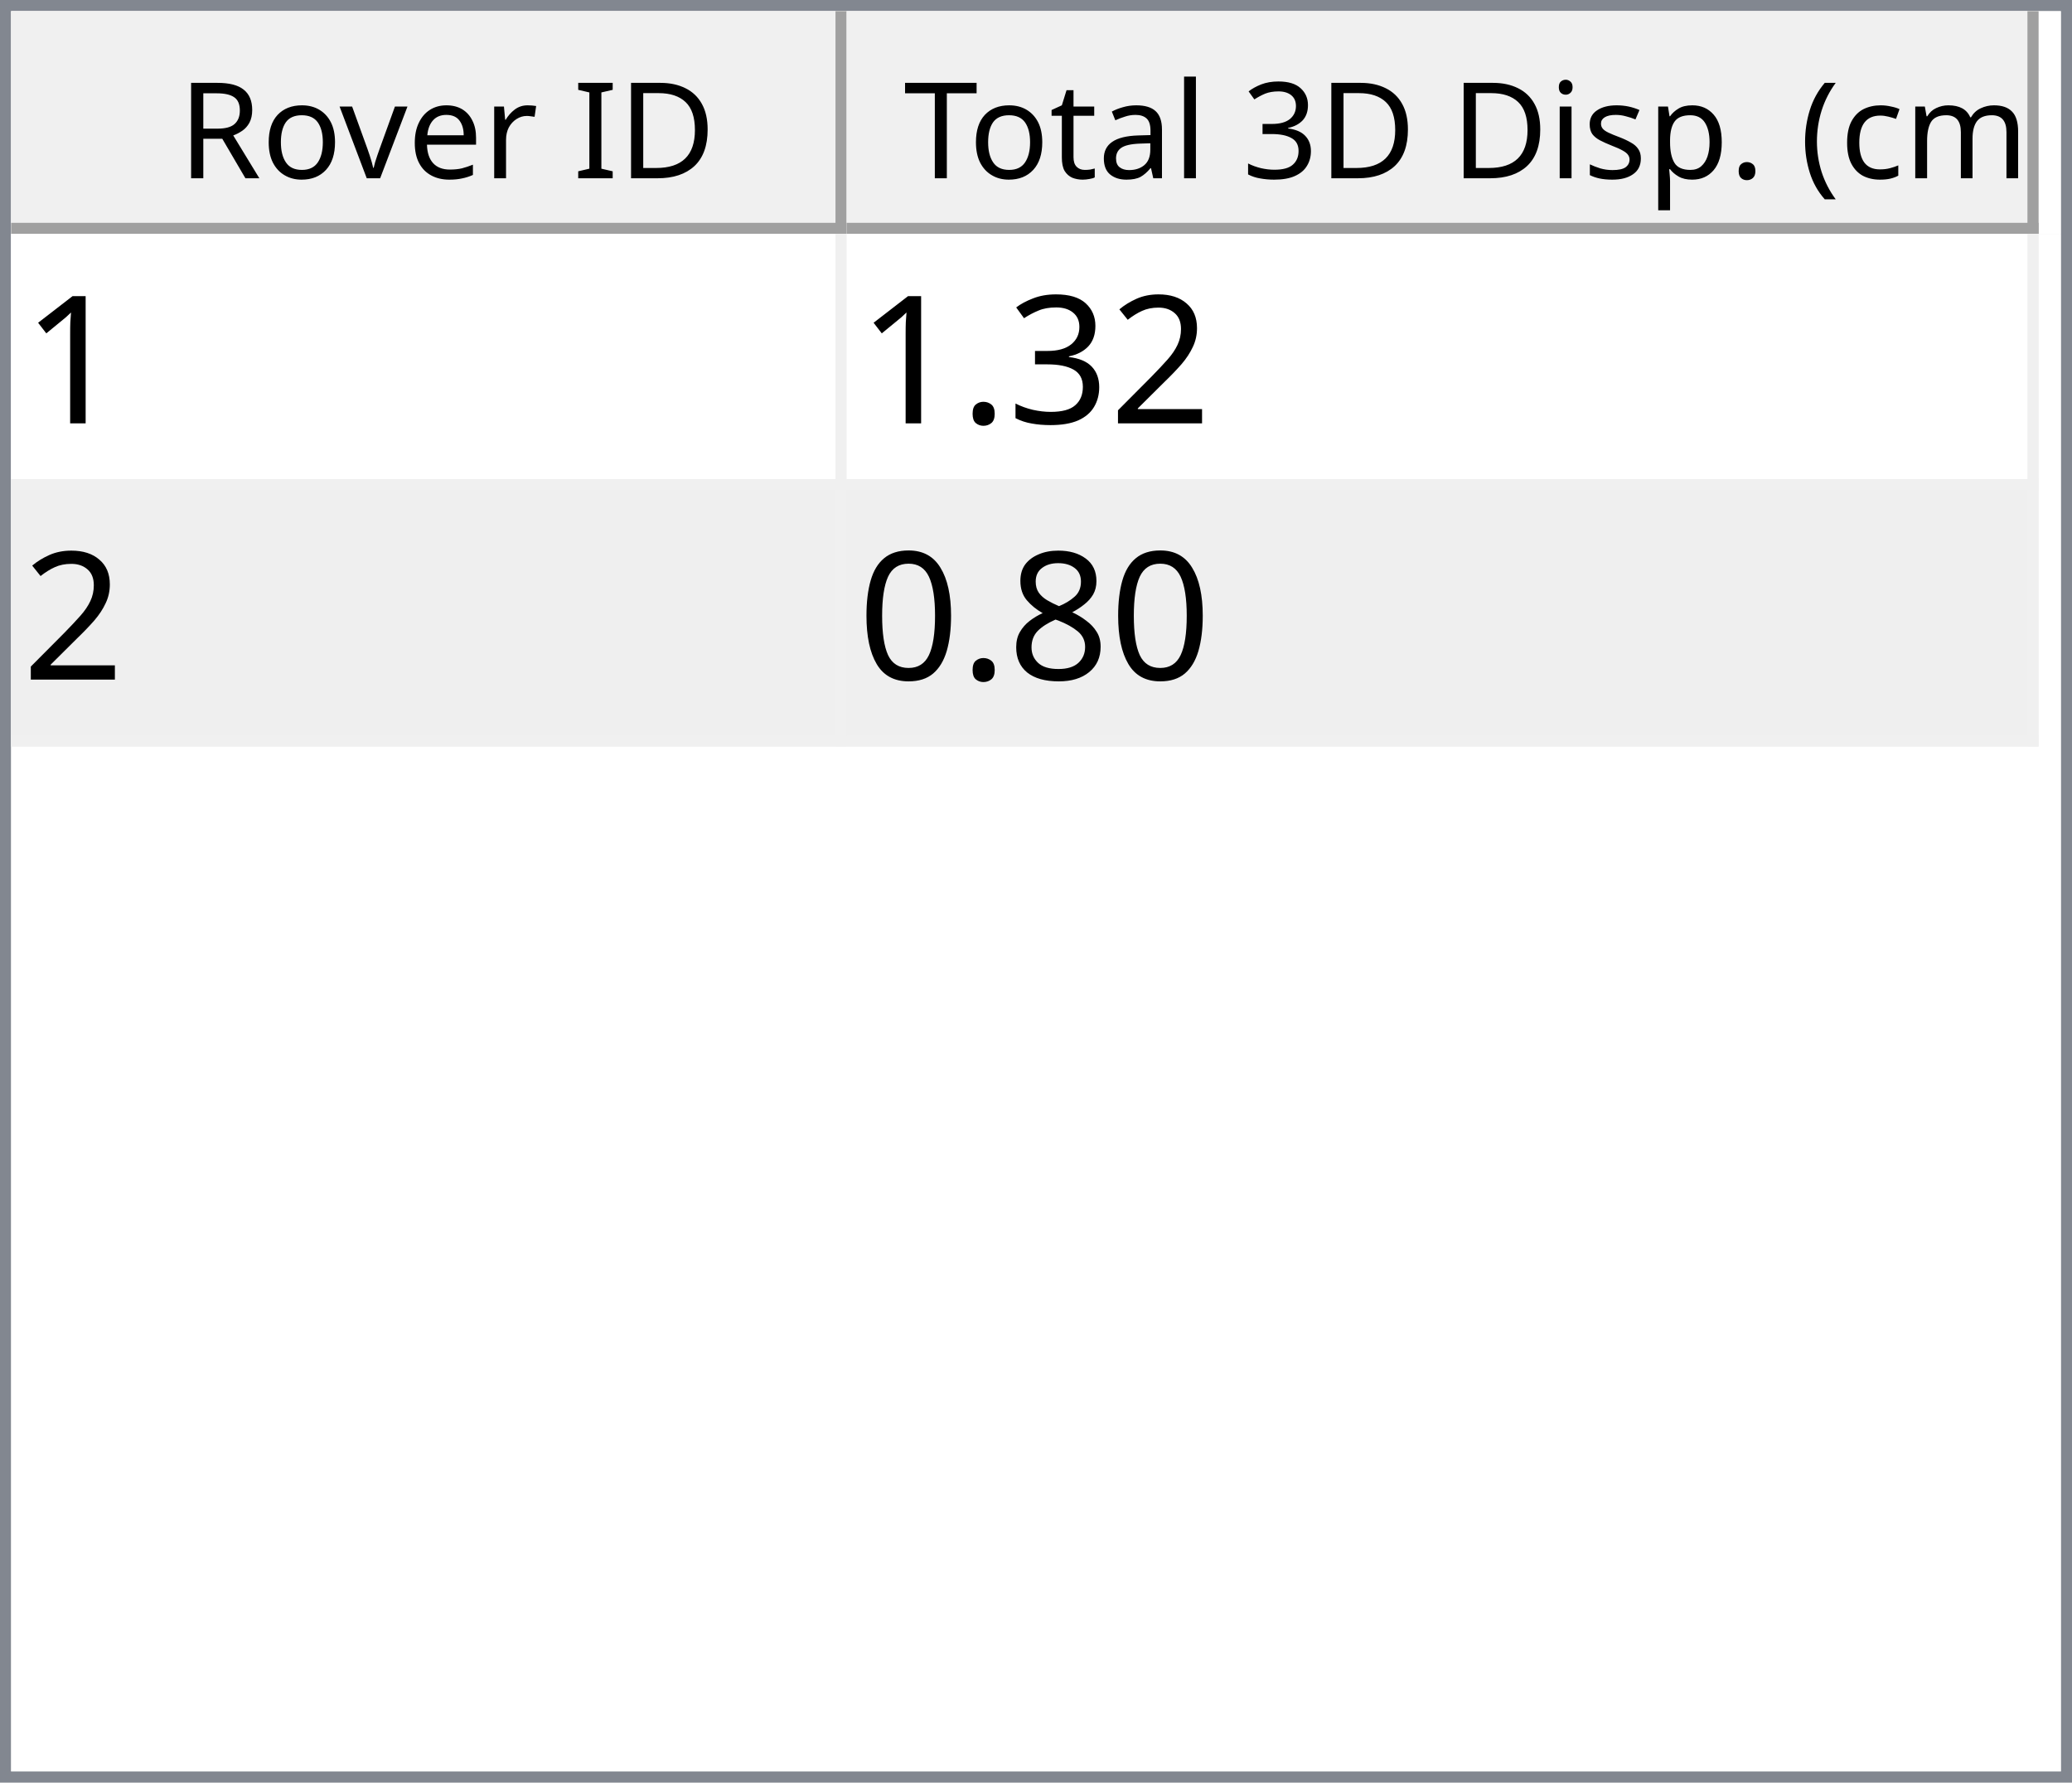
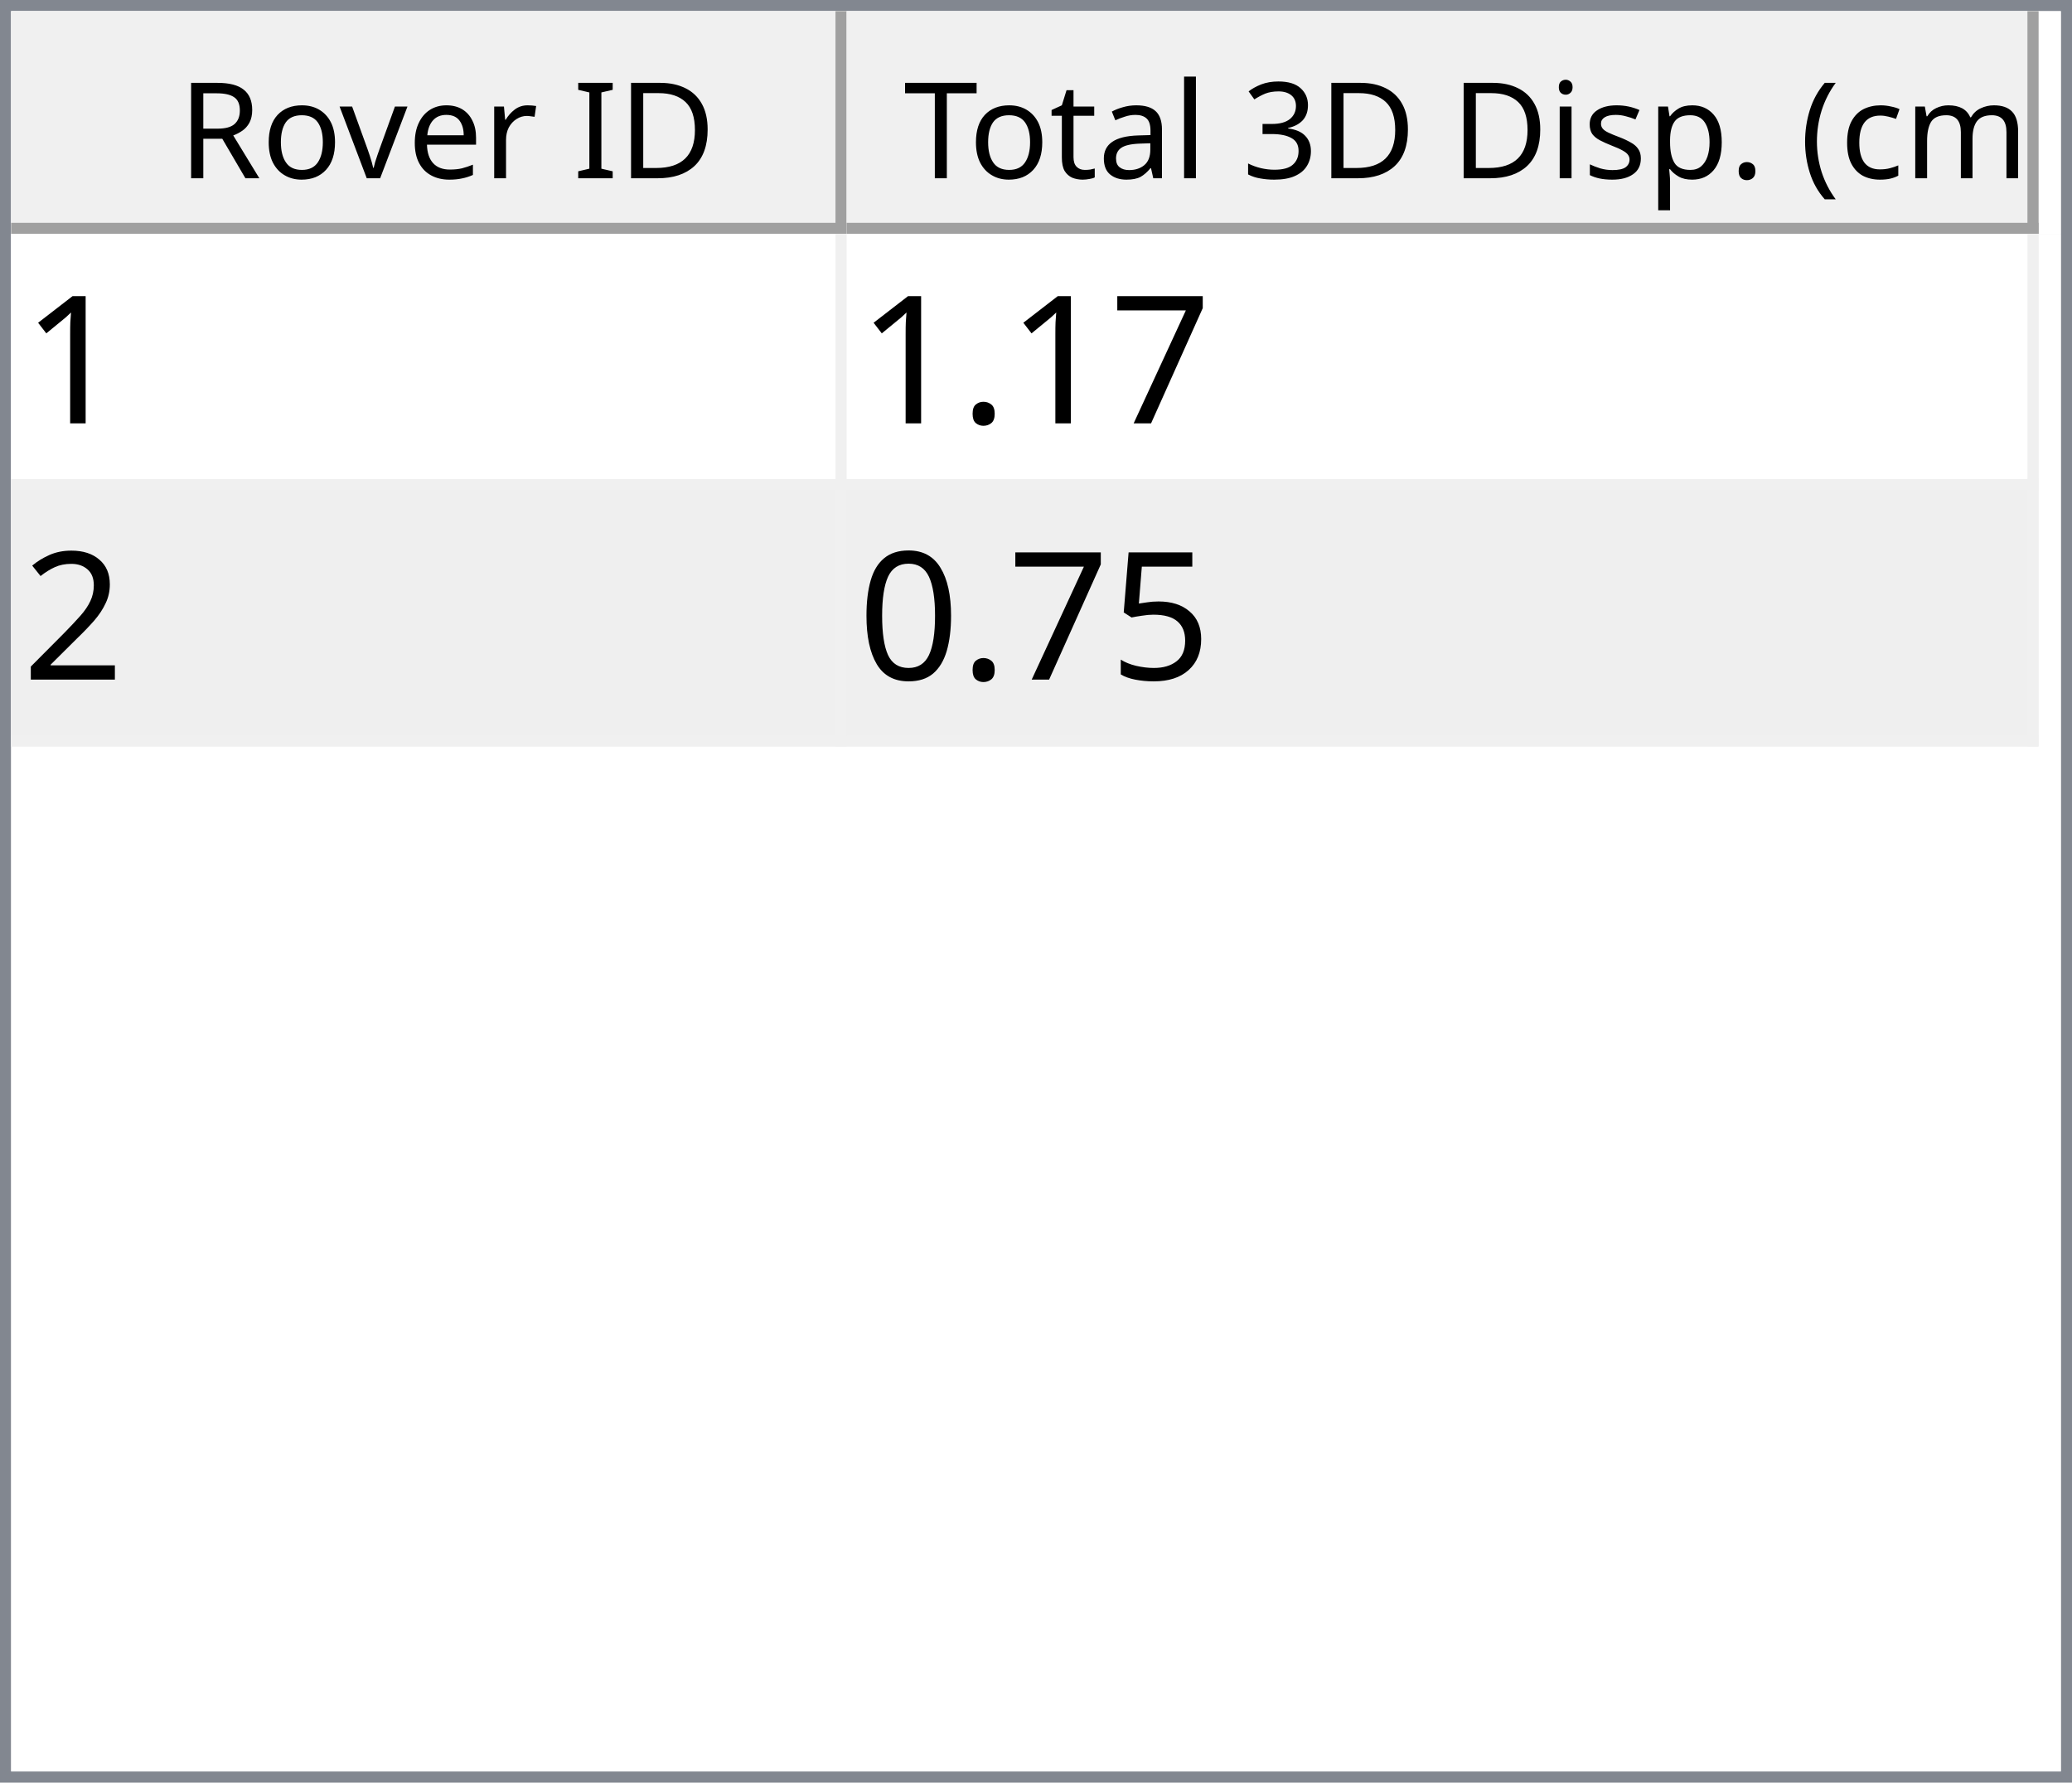
<svg xmlns="http://www.w3.org/2000/svg" style="fill-opacity:1; color-rendering:auto; color-interpolation:auto; text-rendering:auto; stroke:black; stroke-linecap:square; stroke-miterlimit:10; shape-rendering:auto; stroke-opacity:1; fill:black; stroke-dasharray:none; font-weight:normal; stroke-width:1; font-family:'Dialog'; font-style:normal; stroke-linejoin:miter; font-size:12px; stroke-dashoffset:0; image-rendering:auto;" width="186" height="160">
  <defs id="genericDefs" />
  <g>
    <defs id="defs1">
      <clipPath clipPathUnits="userSpaceOnUse" id="clipPath1">
        <path d="M0 0 L186 0 L186 160 L0 160 L0 0 Z" />
      </clipPath>
      <clipPath clipPathUnits="userSpaceOnUse" id="clipPath2">
        <path d="M0 0 L0 160 L186 160 L186 0 Z" />
      </clipPath>
      <clipPath clipPathUnits="userSpaceOnUse" id="clipPath3">
        <path d="M0 0 L0 20 L184 20 L184 0 Z" />
      </clipPath>
      <clipPath clipPathUnits="userSpaceOnUse" id="clipPath4">
        <path d="M0 0 L0 20 L75 20 L75 0 Z" />
      </clipPath>
      <clipPath clipPathUnits="userSpaceOnUse" id="clipPath5">
        <path d="M1 1 L1 19 L74 19 L74 1 Z" />
      </clipPath>
      <clipPath clipPathUnits="userSpaceOnUse" id="clipPath6">
        <path d="M0 0 L0 18 L73 18 L73 0 Z" />
      </clipPath>
      <clipPath clipPathUnits="userSpaceOnUse" id="clipPath7">
        <path d="M-0.5 -0.5 L-0.5 19.5 L74.5 19.5 L74.5 -0.5 Z" />
      </clipPath>
      <clipPath clipPathUnits="userSpaceOnUse" id="clipPath8">
        <path d="M0 0 L0 20 L107 20 L107 0 Z" />
      </clipPath>
      <clipPath clipPathUnits="userSpaceOnUse" id="clipPath9">
        <path d="M1 1 L1 19 L106 19 L106 1 Z" />
      </clipPath>
      <clipPath clipPathUnits="userSpaceOnUse" id="clipPath10">
        <path d="M0 0 L0 18 L105 18 L105 0 Z" />
      </clipPath>
      <clipPath clipPathUnits="userSpaceOnUse" id="clipPath11">
        <path d="M-0.5 -0.5 L-0.5 19.5 L106.5 19.5 L106.5 -0.5 Z" />
      </clipPath>
      <clipPath clipPathUnits="userSpaceOnUse" id="clipPath12">
        <path d="M0 0 L0 138 L184 138 L184 0 Z" />
      </clipPath>
      <clipPath clipPathUnits="userSpaceOnUse" id="clipPath13">
        <path d="M0 0 L0 46 L182 46 L182 0 Z" />
      </clipPath>
      <clipPath clipPathUnits="userSpaceOnUse" id="clipPath14">
        <path d="M-0.5 -0.5 L-0.5 45.5 L181.5 45.5 L181.5 -0.5 Z" />
      </clipPath>
      <clipPath clipPathUnits="userSpaceOnUse" id="clipPath15">
        <path d="M0 0 L0 22 L74 22 L74 0 Z" />
      </clipPath>
      <clipPath clipPathUnits="userSpaceOnUse" id="clipPath16">
        <path d="M0 0 L0 22 L106 22 L106 0 Z" />
      </clipPath>
      <font horiz-adv-x="64.551" id="font1">
        <font-face ascent="107.91" descent="25.098" units-per-em="100" style="font-style:normal; font-family:Segoe UI; font-weight:normal;" />
        <missing-glyph horiz-adv-x="64.551" d="M8.109 0 L8.109 68.266 L56.453 68.266 L56.453 0 L8.109 0 ZM15.328 7.234 L49.219 7.234 L49.219 61.031 L15.328 61.031 L15.328 7.234 Z" />
        <glyph unicode="D" horiz-adv-x="70.117" d="M9.188 0 L9.188 70.016 L28.516 70.016 Q65.531 70.016 65.531 35.891 Q65.531 19.672 55.25 9.836 Q44.969 0 27.734 0 L9.188 0 ZM17.391 62.594 L17.391 7.422 L27.828 7.422 Q41.609 7.422 49.273 14.797 Q56.938 22.172 56.938 35.688 Q56.938 62.594 28.328 62.594 L17.391 62.594 Z" />
        <glyph unicode="I" horiz-adv-x="26.611" d="M17.391 0 L9.188 0 L9.188 70.016 L17.391 70.016 L17.391 0 Z" />
        <glyph unicode=" " horiz-adv-x="27.393" d="" />
        <glyph unicode="r" horiz-adv-x="34.766" d="M34.188 41.891 Q32.078 43.5 28.125 43.5 Q23 43.5 19.555 38.672 Q16.109 33.844 16.109 25.484 L16.109 0 L8.109 0 L8.109 50 L16.109 50 L16.109 39.703 L16.312 39.703 Q18.016 44.969 21.531 47.922 Q25.047 50.875 29.391 50.875 Q32.516 50.875 34.188 50.203 L34.188 41.891 Z" />
        <glyph unicode="e" horiz-adv-x="52.295" d="M48.297 23 L12.984 23 Q13.188 14.656 17.484 10.109 Q21.781 5.562 29.297 5.562 Q37.75 5.562 44.828 11.141 L44.828 3.609 Q38.234 -1.172 27.391 -1.172 Q16.797 -1.172 10.742 5.641 Q4.688 12.453 4.688 24.812 Q4.688 36.469 11.305 43.82 Q17.922 51.172 27.734 51.172 Q37.547 51.172 42.922 44.828 Q48.297 38.484 48.297 27.203 L48.297 23 ZM40.094 29.781 Q40.047 36.719 36.75 40.578 Q33.453 44.438 27.594 44.438 Q21.922 44.438 17.969 40.383 Q14.016 36.328 13.094 29.781 L40.094 29.781 Z" />
        <glyph unicode="v" horiz-adv-x="47.9" d="M47.406 50 L27.484 0 L19.625 0 L0.688 50 L9.469 50 L22.172 13.672 Q23.578 9.672 23.922 6.688 L24.125 6.688 Q24.609 10.453 25.688 13.484 L38.969 50 L47.406 50 Z" />
        <glyph unicode="o" horiz-adv-x="58.594" d="M29 -1.172 Q17.922 -1.172 11.305 5.836 Q4.688 12.844 4.688 24.422 Q4.688 37.016 11.57 44.094 Q18.453 51.172 30.172 51.172 Q41.359 51.172 47.633 44.289 Q53.906 37.406 53.906 25.203 Q53.906 13.234 47.141 6.031 Q40.375 -1.172 29 -1.172 ZM29.594 44.438 Q21.875 44.438 17.383 39.188 Q12.891 33.938 12.891 24.703 Q12.891 15.828 17.43 10.695 Q21.969 5.562 29.594 5.562 Q37.359 5.562 41.531 10.594 Q45.703 15.625 45.703 24.906 Q45.703 34.281 41.531 39.359 Q37.359 44.438 29.594 44.438 Z" />
        <glyph unicode="R" horiz-adv-x="59.814" d="M59.375 0 L49.609 0 L37.891 19.625 Q36.281 22.359 34.766 24.289 Q33.25 26.219 31.664 27.438 Q30.078 28.656 28.25 29.219 Q26.422 29.781 24.125 29.781 L17.391 29.781 L17.391 0 L9.188 0 L9.188 70.016 L30.078 70.016 Q34.672 70.016 38.555 68.867 Q42.438 67.719 45.289 65.375 Q48.141 63.031 49.758 59.547 Q51.375 56.062 51.375 51.375 Q51.375 47.703 50.273 44.656 Q49.172 41.609 47.148 39.211 Q45.125 36.812 42.266 35.133 Q39.406 33.453 35.844 32.516 L35.844 32.328 Q37.594 31.547 38.891 30.547 Q40.188 29.547 41.359 28.18 Q42.531 26.812 43.68 25.078 Q44.828 23.344 46.234 21.047 L59.375 0 ZM17.391 62.594 L17.391 37.203 L28.516 37.203 Q31.594 37.203 34.203 38.133 Q36.812 39.062 38.719 40.797 Q40.625 42.531 41.703 45.047 Q42.781 47.562 42.781 50.688 Q42.781 56.297 39.141 59.445 Q35.5 62.594 28.609 62.594 L17.391 62.594 Z" />
        <glyph unicode=")" horiz-adv-x="30.176" d="M8.297 -15.922 L1.172 -15.922 Q16.406 2.344 16.406 26.812 Q16.406 51.469 1.078 70.016 L8.297 70.016 Q23.531 52.156 23.531 26.703 Q23.531 1.375 8.297 -15.922 Z" />
        <glyph unicode="m" horiz-adv-x="86.133" d="M79.109 0 L71.094 0 L71.094 28.719 Q71.094 37.016 68.531 40.727 Q65.969 44.438 59.906 44.438 Q54.781 44.438 51.195 39.75 Q47.609 35.062 47.609 28.516 L47.609 0 L39.594 0 L39.594 29.688 Q39.594 44.438 28.219 44.438 Q22.953 44.438 19.531 40.016 Q16.109 35.594 16.109 28.516 L16.109 0 L8.109 0 L8.109 50 L16.109 50 L16.109 42.094 L16.312 42.094 Q21.625 51.172 31.844 51.172 Q36.969 51.172 40.773 48.312 Q44.578 45.453 46 40.828 Q51.562 51.172 62.594 51.172 Q79.109 51.172 79.109 30.812 L79.109 0 Z" />
        <glyph unicode="c" horiz-adv-x="46.191" d="M42.188 2.297 Q36.422 -1.172 28.516 -1.172 Q17.828 -1.172 11.258 5.789 Q4.688 12.75 4.688 23.828 Q4.688 36.188 11.766 43.68 Q18.844 51.172 30.672 51.172 Q37.25 51.172 42.281 48.734 L42.281 40.531 Q36.719 44.438 30.375 44.438 Q22.703 44.438 17.797 38.945 Q12.891 33.453 12.891 24.516 Q12.891 15.719 17.508 10.641 Q22.125 5.562 29.891 5.562 Q36.422 5.562 42.188 9.906 L42.188 2.297 Z" />
        <glyph unicode="(" horiz-adv-x="30.176" d="M29.109 -15.922 L21.969 -15.922 Q6.844 1.375 6.844 26.703 Q6.844 52.156 21.969 70.016 L29.203 70.016 Q13.875 51.469 13.875 26.812 Q13.875 2.344 29.109 -15.922 Z" />
        <glyph unicode="." horiz-adv-x="21.68" d="M10.891 -1.078 Q8.641 -1.078 7.055 0.539 Q5.469 2.156 5.469 4.391 Q5.469 6.641 7.055 8.273 Q8.641 9.906 10.891 9.906 Q13.188 9.906 14.797 8.273 Q16.406 6.641 16.406 4.391 Q16.406 2.156 14.797 0.539 Q13.188 -1.078 10.891 -1.078 Z" />
        <glyph unicode="p" horiz-adv-x="58.789" d="M16.312 7.234 L16.109 7.234 L16.109 -23 L8.109 -23 L8.109 50 L16.109 50 L16.109 41.219 L16.312 41.219 Q22.219 51.172 33.594 51.172 Q43.266 51.172 48.688 44.461 Q54.109 37.75 54.109 26.469 Q54.109 13.922 48 6.375 Q41.891 -1.172 31.297 -1.172 Q21.578 -1.172 16.312 7.234 ZM16.109 27.391 L16.109 20.406 Q16.109 14.203 20.141 9.883 Q24.172 5.562 30.375 5.562 Q37.641 5.562 41.773 11.133 Q45.906 16.703 45.906 26.609 Q45.906 34.969 42.047 39.703 Q38.188 44.438 31.594 44.438 Q24.609 44.438 20.359 39.578 Q16.109 34.719 16.109 27.391 Z" />
        <glyph unicode="s" horiz-adv-x="42.432" d="M5.078 1.812 L5.078 10.406 Q11.625 5.562 19.484 5.562 Q30.031 5.562 30.031 12.594 Q30.031 14.594 29.125 15.992 Q28.219 17.391 26.68 18.461 Q25.141 19.531 23.07 20.383 Q21 21.234 18.609 22.172 Q15.281 23.484 12.766 24.828 Q10.25 26.172 8.57 27.859 Q6.891 29.547 6.031 31.695 Q5.172 33.844 5.172 36.719 Q5.172 40.234 6.789 42.945 Q8.406 45.656 11.086 47.484 Q13.766 49.312 17.211 50.242 Q20.656 51.172 24.312 51.172 Q30.812 51.172 35.938 48.922 L35.938 40.828 Q30.422 44.438 23.25 44.438 Q21 44.438 19.195 43.922 Q17.391 43.406 16.094 42.477 Q14.797 41.547 14.086 40.258 Q13.375 38.969 13.375 37.406 Q13.375 35.453 14.086 34.133 Q14.797 32.812 16.164 31.789 Q17.531 30.766 19.484 29.938 Q21.438 29.109 23.922 28.125 Q27.25 26.859 29.883 25.516 Q32.516 24.172 34.375 22.484 Q36.234 20.797 37.234 18.602 Q38.234 16.406 38.234 13.375 Q38.234 9.672 36.602 6.938 Q34.969 4.203 32.234 2.398 Q29.5 0.594 25.93 -0.289 Q22.359 -1.172 18.453 -1.172 Q10.75 -1.172 5.078 1.812 Z" />
        <glyph unicode="i" horiz-adv-x="24.219" d="M12.203 62.703 Q10.062 62.703 8.547 64.164 Q7.031 65.625 7.031 67.875 Q7.031 70.125 8.547 71.609 Q10.062 73.094 12.203 73.094 Q14.406 73.094 15.945 71.609 Q17.484 70.125 17.484 67.875 Q17.484 65.719 15.945 64.211 Q14.406 62.703 12.203 62.703 ZM16.109 0 L8.109 0 L8.109 50 L16.109 50 L16.109 0 Z" />
        <glyph unicode="3" horiz-adv-x="53.906" d="M46.531 19.828 Q46.531 15.094 44.75 11.211 Q42.969 7.328 39.719 4.57 Q36.469 1.812 31.93 0.297 Q27.391 -1.219 21.922 -1.219 Q11.922 -1.219 6 2.594 L6 11.188 Q13.094 5.609 22.219 5.609 Q25.875 5.609 28.828 6.539 Q31.781 7.469 33.906 9.227 Q36.031 10.984 37.18 13.477 Q38.328 15.969 38.328 19.094 Q38.328 32.812 18.797 32.812 L12.984 32.812 L12.984 39.594 L18.5 39.594 Q35.797 39.594 35.797 52.484 Q35.797 64.406 22.609 64.406 Q15.188 64.406 8.688 59.422 L8.688 67.188 Q15.375 71.188 24.609 71.188 Q29 71.188 32.57 69.969 Q36.141 68.75 38.68 66.555 Q41.219 64.359 42.609 61.281 Q44 58.203 44 54.5 Q44 40.672 30.031 36.719 L30.031 36.531 Q33.594 36.141 36.625 34.797 Q39.656 33.453 41.852 31.305 Q44.047 29.156 45.289 26.25 Q46.531 23.344 46.531 19.828 Z" />
        <glyph unicode="l" horiz-adv-x="24.219" d="M16.109 0 L8.109 0 L8.109 74.031 L16.109 74.031 L16.109 0 Z" />
        <glyph unicode="a" horiz-adv-x="50.879" d="M43.891 0 L35.891 0 L35.891 7.812 L35.688 7.812 Q30.469 -1.172 20.312 -1.172 Q12.844 -1.172 8.617 2.781 Q4.391 6.734 4.391 13.281 Q4.391 27.297 20.906 29.594 L35.891 31.688 Q35.891 44.438 25.594 44.438 Q16.547 44.438 9.281 38.281 L9.281 46.484 Q16.656 51.172 26.266 51.172 Q43.891 51.172 43.891 32.516 L43.891 0 ZM35.891 25.297 L23.828 23.641 Q18.266 22.859 15.43 20.875 Q12.594 18.891 12.594 13.875 Q12.594 10.203 15.211 7.883 Q17.828 5.562 22.172 5.562 Q28.125 5.562 32.008 9.742 Q35.891 13.922 35.891 20.312 L35.891 25.297 Z" />
        <glyph unicode="t" horiz-adv-x="33.887" d="M31.297 0.484 Q28.469 -1.078 23.828 -1.078 Q10.688 -1.078 10.688 13.578 L10.688 43.172 L2.094 43.172 L2.094 50 L10.688 50 L10.688 62.203 L18.703 64.797 L18.703 50 L31.297 50 L31.297 43.172 L18.703 43.172 L18.703 14.984 Q18.703 9.969 20.414 7.82 Q22.125 5.672 26.078 5.672 Q29.109 5.672 31.297 7.328 L31.297 0.484 Z" />
        <glyph unicode="T" horiz-adv-x="52.393" d="M50.594 62.594 L30.375 62.594 L30.375 0 L22.172 0 L22.172 62.594 L2 62.594 L2 70.016 L50.594 70.016 L50.594 62.594 Z" />
      </font>
      <font horiz-adv-x="75.0" id="font2">
        <font-face ascent="100.537" descent="21.973" units-per-em="100" style="font-style:normal; font-family:sans-serif; font-weight:normal;" />
        <missing-glyph horiz-adv-x="75.0" d="M12.5 0 L12.5 62.5 L62.5 62.5 L62.5 0 L12.5 0 ZM14.062 1.562 L60.938 1.562 L60.938 60.938 L14.062 60.938 L14.062 1.562 Z" />
        <glyph unicode="1" horiz-adv-x="55.615" d="M37.25 0 L28.469 0 L28.469 56 Q25.297 52.984 20.141 49.953 Q14.984 46.922 10.891 45.406 L10.891 53.906 Q18.266 57.375 23.781 62.305 Q29.297 67.234 31.594 71.875 L37.25 71.875 L37.25 0 Z" />
+         <glyph unicode="7" horiz-adv-x="55.615" d="M4.734 62.203 L4.734 70.656 L51.078 70.656 L51.078 63.812 Q44.234 56.547 37.523 44.484 Q30.812 32.422 27.156 19.672 Q24.516 10.688 23.781 0 L14.75 0 Q14.891 8.453 18.062 20.414 Q21.234 32.375 27.172 43.484 Q33.109 54.594 39.797 62.203 L4.734 62.203 Z" />
+         <glyph unicode="." horiz-adv-x="27.783" d="M9.078 0 L9.078 10.016 L19.094 10.016 L19.094 0 L9.078 0 Z" />
        <glyph unicode="2" horiz-adv-x="55.615" d="M50.344 8.453 L50.344 0 L3.031 0 Q2.938 3.172 4.047 6.109 Q5.859 10.938 9.836 15.625 Q13.812 20.312 21.344 26.469 Q33.016 36.031 37.117 41.625 Q41.219 47.219 41.219 52.203 Q41.219 57.422 37.477 61.008 Q33.734 64.594 27.734 64.594 Q21.391 64.594 17.578 60.789 Q13.766 56.984 13.719 50.25 L4.688 51.172 Q5.609 61.281 11.664 66.578 Q17.719 71.875 27.938 71.875 Q38.234 71.875 44.242 66.164 Q50.25 60.453 50.25 52 Q50.25 47.703 48.492 43.555 Q46.734 39.406 42.656 34.812 Q38.578 30.219 29.109 22.219 Q21.188 15.578 18.945 13.211 Q16.703 10.844 15.234 8.453 L50.344 8.453 Z" />
-         <glyph unicode="3" horiz-adv-x="55.615" d="M4.203 18.891 L12.984 20.062 Q14.5 12.594 18.141 9.297 Q21.781 6 27 6 Q33.203 6 37.477 10.297 Q41.75 14.594 41.75 20.953 Q41.75 27 37.797 30.93 Q33.844 34.859 27.734 34.859 Q25.25 34.859 21.531 33.891 L22.516 41.609 Q23.391 41.5 23.922 41.5 Q29.547 41.5 34.039 44.43 Q38.531 47.359 38.531 53.469 Q38.531 58.297 35.258 61.477 Q31.984 64.656 26.812 64.656 Q21.688 64.656 18.266 61.43 Q14.844 58.203 13.875 51.766 L5.078 53.328 Q6.688 62.156 12.398 67.016 Q18.109 71.875 26.609 71.875 Q32.469 71.875 37.398 69.359 Q42.328 66.844 44.945 62.5 Q47.562 58.156 47.562 53.266 Q47.562 48.641 45.07 44.828 Q42.578 41.016 37.703 38.766 Q44.047 37.312 47.562 32.695 Q51.078 28.078 51.078 21.141 Q51.078 11.766 44.242 5.25 Q37.406 -1.266 26.953 -1.266 Q17.531 -1.266 11.305 4.352 Q5.078 9.969 4.203 18.891 Z" />
-         <glyph unicode="." horiz-adv-x="27.783" d="M9.078 0 L9.078 10.016 L19.094 10.016 L19.094 0 L9.078 0 Z" />
-         <glyph unicode="8" horiz-adv-x="55.615" d="M17.672 38.812 Q12.203 40.828 9.57 44.539 Q6.938 48.25 6.938 53.422 Q6.938 61.234 12.555 66.555 Q18.172 71.875 27.484 71.875 Q36.859 71.875 42.578 66.43 Q48.297 60.984 48.297 53.172 Q48.297 48.188 45.68 44.508 Q43.062 40.828 37.75 38.812 Q44.344 36.672 47.781 31.883 Q51.219 27.094 51.219 20.453 Q51.219 11.281 44.727 5.031 Q38.234 -1.219 27.641 -1.219 Q17.047 -1.219 10.547 5.055 Q4.047 11.328 4.047 20.703 Q4.047 27.688 7.594 32.398 Q11.141 37.109 17.672 38.812 ZM15.922 53.719 Q15.922 48.641 19.195 45.414 Q22.469 42.188 27.688 42.188 Q32.766 42.188 36.016 45.383 Q39.266 48.578 39.266 53.219 Q39.266 58.062 35.914 61.359 Q32.562 64.656 27.594 64.656 Q22.562 64.656 19.242 61.43 Q15.922 58.203 15.922 53.719 ZM13.094 20.656 Q13.094 16.891 14.875 13.375 Q16.656 9.859 20.172 7.93 Q23.688 6 27.734 6 Q34.031 6 38.133 10.055 Q42.234 14.109 42.234 20.359 Q42.234 26.703 38.016 30.859 Q33.797 35.016 27.438 35.016 Q21.234 35.016 17.164 30.914 Q13.094 26.812 13.094 20.656 Z" />
+         <glyph unicode="5" horiz-adv-x="55.615" d="M4.156 18.75 L13.375 19.531 Q14.406 12.797 18.141 9.398 Q21.875 6 27.156 6 Q33.5 6 37.891 10.789 Q42.281 15.578 42.281 23.484 Q42.281 31 38.062 35.352 Q33.844 39.703 27 39.703 Q22.75 39.703 19.336 37.773 Q15.922 35.844 13.969 32.766 L5.719 33.844 L12.641 70.609 L48.25 70.609 L48.25 62.203 L19.672 62.203 L15.828 42.969 Q22.266 47.469 29.344 47.469 Q38.719 47.469 45.164 40.969 Q51.609 34.469 51.609 24.266 Q51.609 14.547 45.953 7.469 Q39.062 -1.219 27.156 -1.219 Q17.391 -1.219 11.211 4.25 Q5.031 9.719 4.156 18.75 Z" />
        <glyph unicode="0" horiz-adv-x="55.615" d="M4.156 35.297 Q4.156 48 6.766 55.742 Q9.375 63.484 14.523 67.68 Q19.672 71.875 27.484 71.875 Q33.25 71.875 37.594 69.555 Q41.938 67.234 44.773 62.867 Q47.609 58.5 49.219 52.227 Q50.828 45.953 50.828 35.297 Q50.828 22.703 48.242 14.969 Q45.656 7.234 40.508 3.008 Q35.359 -1.219 27.484 -1.219 Q17.141 -1.219 11.234 6.203 Q4.156 15.141 4.156 35.297 ZM13.188 35.297 Q13.188 17.672 17.312 11.836 Q21.438 6 27.484 6 Q33.547 6 37.672 11.859 Q41.797 17.719 41.797 35.297 Q41.797 52.984 37.672 58.789 Q33.547 64.594 27.391 64.594 Q21.344 64.594 17.719 59.469 Q13.188 52.938 13.188 35.297 Z" />
      </font>
    </defs>
    <g style="fill:white; stroke:white;">
      <rect x="0" y="0" width="186" style="clip-path:url(#clipPath1); stroke:none;" height="160" />
    </g>
    <g style="fill:white; text-rendering:optimizeSpeed; color-rendering:optimizeSpeed; image-rendering:optimizeSpeed; shape-rendering:crispEdges; stroke:white; color-interpolation:sRGB;">
      <rect x="0" width="186" height="160" y="0" style="stroke:none;" />
      <path style="stroke:none;" d="M0 160 L186 160 L186 0 L0 0 Z" />
    </g>
    <g style="fill:rgb(240,240,240); font-family:'Segoe UI'; stroke:rgb(240,240,240);">
      <rect x="0" y="0" width="186" style="clip-path:url(#clipPath2); stroke:none;" height="160" />
    </g>
    <g style="fill:rgb(130,135,144); font-family:'Segoe UI'; stroke:rgb(130,135,144);">
      <path d="M0 0 L186 0 L186 160 L0 160 L0 0 ZM1 1 L185 1 L185 159 L1 159 L1 1 Z" style="fill-rule:evenodd; clip-path:url(#clipPath2); stroke:none;" />
    </g>
    <g style="fill:white; font-family:'Segoe UI'; stroke:white;" transform="translate(1,1)">
      <rect x="0" y="0" width="184" style="clip-path:url(#clipPath3); stroke:none;" height="20" />
    </g>
    <g style="fill:rgb(240,240,240); font-family:'Segoe UI'; stroke:rgb(240,240,240);" transform="translate(1,1)">
      <rect x="0" y="0" width="75" style="clip-path:url(#clipPath4); stroke:none;" height="20" />
    </g>
    <g style="font-family:'Segoe UI';" transform="translate(2,2)">
      <text x="14" xml:space="preserve" y="14" style="clip-path:url(#clipPath6); stroke:none;">Rover ID</text>
    </g>
    <g style="fill:rgb(160,160,160); font-family:'Segoe UI'; stroke:rgb(160,160,160); stroke-linejoin:bevel;" transform="translate(1.5,1.5)">
      <line x1="74" x2="74" y1="0" style="fill:none; clip-path:url(#clipPath7);" y2="19" />
    </g>
    <g style="fill:rgb(160,160,160); font-family:'Segoe UI'; stroke:rgb(160,160,160); stroke-linejoin:bevel;" transform="matrix(1,0,0,1,1,1) translate(0.5,0.5)">
      <line x1="0" x2="74" y1="19" style="fill:none; clip-path:url(#clipPath7);" y2="19" />
    </g>
    <g style="fill:rgb(240,240,240); font-family:'Segoe UI'; stroke:rgb(240,240,240);" transform="translate(76,1)">
      <rect x="0" y="0" width="107" style="clip-path:url(#clipPath8); stroke:none;" height="20" />
    </g>
    <g style="font-family:'Segoe UI';" transform="translate(77,2)">
      <text x="1" xml:space="preserve" y="14" style="clip-path:url(#clipPath10); stroke:none;"> Total 3D Disp. (cm)</text>
    </g>
    <g style="fill:rgb(160,160,160); font-family:'Segoe UI'; stroke:rgb(160,160,160); stroke-linejoin:bevel;" transform="translate(76.5,1.5)">
      <line x1="106" x2="106" y1="0" style="fill:none; clip-path:url(#clipPath11);" y2="19" />
    </g>
    <g style="fill:rgb(160,160,160); font-family:'Segoe UI'; stroke:rgb(160,160,160); stroke-linejoin:bevel;" transform="matrix(1,0,0,1,76,1) translate(0.5,0.5)">
      <line x1="0" x2="106" y1="19" style="fill:none; clip-path:url(#clipPath11);" y2="19" />
    </g>
    <g style="fill:white; font-family:'Segoe UI'; stroke:white;" transform="translate(1,21)">
      <rect x="0" y="0" width="184" style="clip-path:url(#clipPath12); stroke:none;" height="138" />
    </g>
    <g style="fill:rgb(240,240,240); font-size:16px; font-family:sans-serif; stroke:rgb(240,240,240);" transform="translate(1,21)">
      <rect x="0" y="0" width="182" style="clip-path:url(#clipPath13); stroke:none;" height="46" />
      <line transform="translate(0.5,0.5)" x1="0" x2="181" y1="22" style="clip-path:url(#clipPath14); fill:none; stroke-linejoin:bevel;" y2="22" />
    </g>
    <g transform="matrix(1,0,0,1,1,21) translate(0.5,0.5)" style="fill:rgb(240,240,240); font-size:16px; font-family:sans-serif; stroke:rgb(240,240,240); stroke-linejoin:bevel;">
      <line x1="0" x2="181" y1="45" style="fill:none; clip-path:url(#clipPath14);" y2="45" />
    </g>
    <g transform="matrix(1,0,0,1,1,21) translate(0.5,0.5)" style="fill:rgb(240,240,240); font-size:16px; font-family:sans-serif; stroke:rgb(240,240,240); stroke-linejoin:bevel;">
      <line x1="74" x2="74" y1="0" style="fill:none; clip-path:url(#clipPath14);" y2="45" />
    </g>
    <g transform="matrix(1,0,0,1,1,21) translate(0.5,0.5)" style="fill:rgb(240,240,240); font-size:16px; font-family:sans-serif; stroke:rgb(240,240,240); stroke-linejoin:bevel;">
      <line x1="181" x2="181" y1="0" style="fill:none; clip-path:url(#clipPath14);" y2="45" />
    </g>
    <g style="fill:white; font-size:16px; font-family:sans-serif; stroke:white;" transform="matrix(1,0,0,1,1,21)">
      <rect x="0" y="0" width="74" style="clip-path:url(#clipPath15); stroke:none;" height="22" />
      <text x="1" y="17" style="fill:black; clip-path:url(#clipPath15); stroke:none;" xml:space="preserve">1</text>
    </g>
    <g style="fill:white; font-size:16px; font-family:sans-serif; stroke:white;" transform="matrix(1,0,0,1,1,21) translate(75,0)">
      <rect x="0" y="0" width="106" style="clip-path:url(#clipPath16); stroke:none;" height="22" />
-       <text x="1" y="17" style="fill:black; clip-path:url(#clipPath16); stroke:none;" xml:space="preserve">1.32</text>
+       <text x="1" y="17" style="fill:black; clip-path:url(#clipPath16); stroke:none;" xml:space="preserve">1.17</text>
    </g>
    <g style="fill:rgb(239,239,239); font-size:16px; font-family:sans-serif; stroke:rgb(239,239,239);" transform="matrix(1,0,0,1,1,21) translate(0,23)">
      <rect x="0" y="0" width="74" style="clip-path:url(#clipPath15); stroke:none;" height="22" />
      <text x="1" y="17" style="fill:black; clip-path:url(#clipPath15); stroke:none;" xml:space="preserve">2</text>
    </g>
    <g style="fill:rgb(239,239,239); font-size:16px; font-family:sans-serif; stroke:rgb(239,239,239);" transform="matrix(1,0,0,1,1,21) translate(75,23)">
      <rect x="0" y="0" width="106" style="clip-path:url(#clipPath16); stroke:none;" height="22" />
-       <text x="1" y="17" style="fill:black; clip-path:url(#clipPath16); stroke:none;" xml:space="preserve">0.80</text>
+       <text x="1" y="17" style="fill:black; clip-path:url(#clipPath16); stroke:none;" xml:space="preserve">0.75</text>
    </g>
  </g>
</svg>
